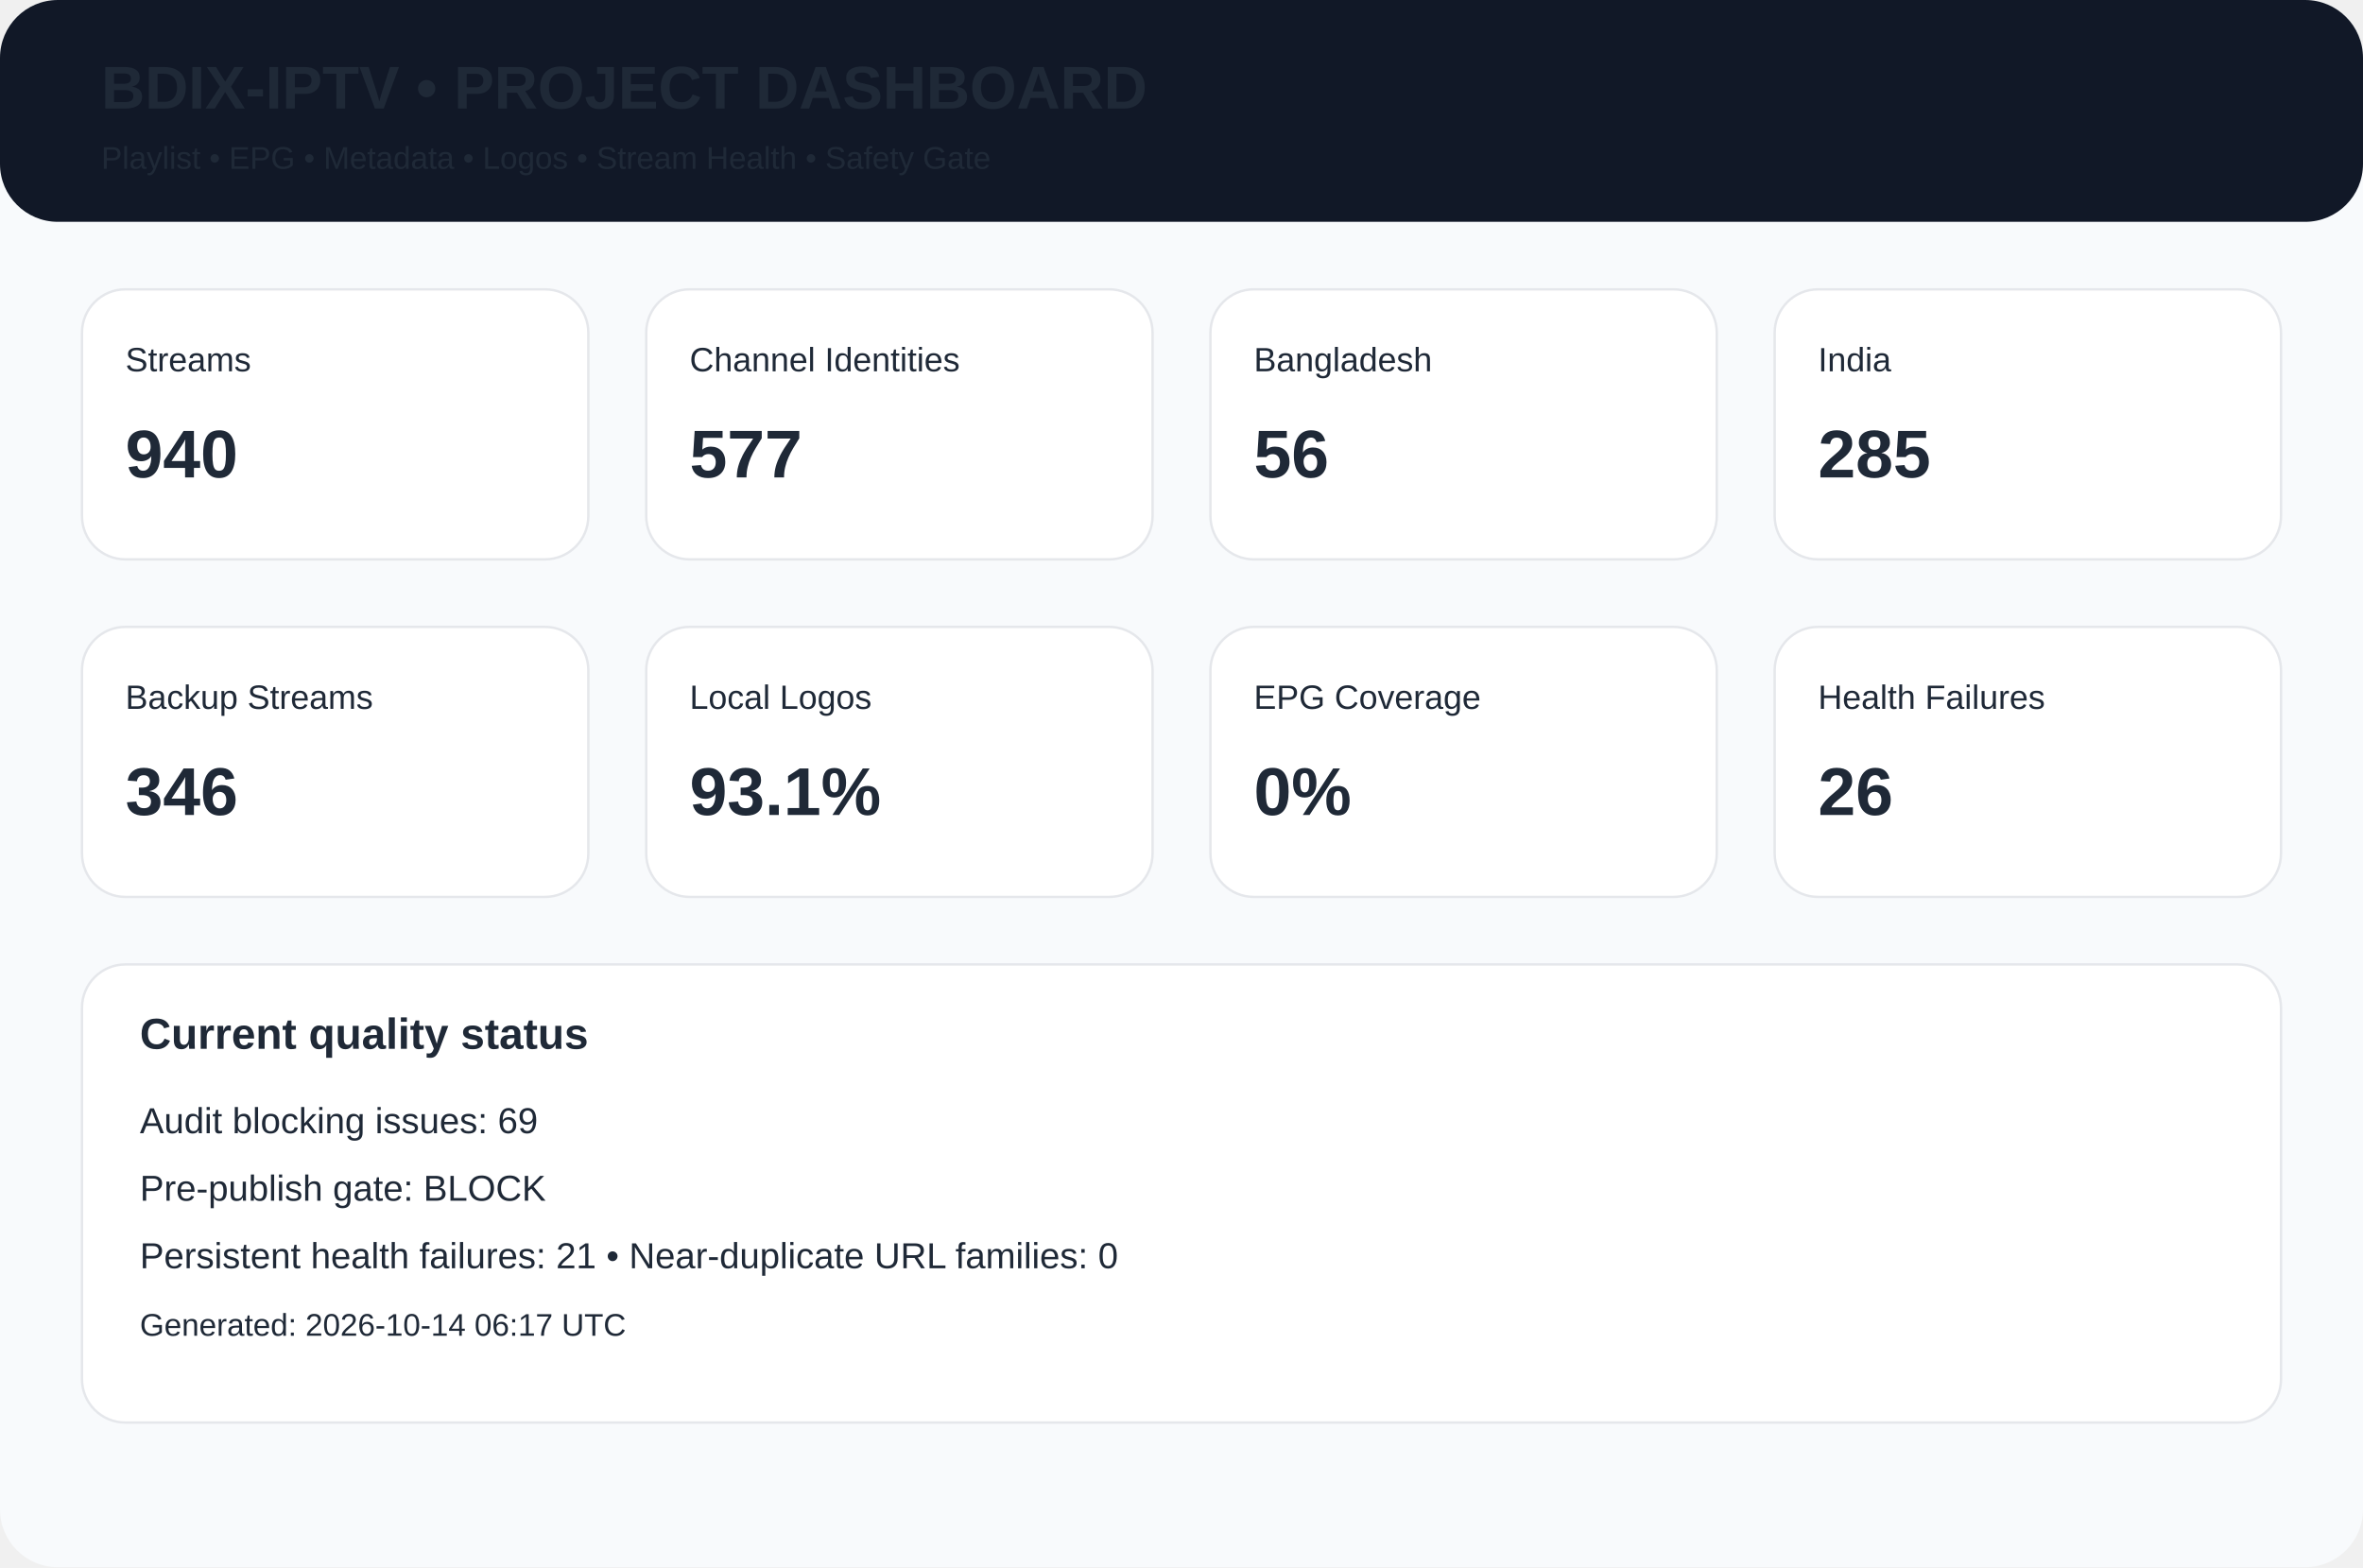
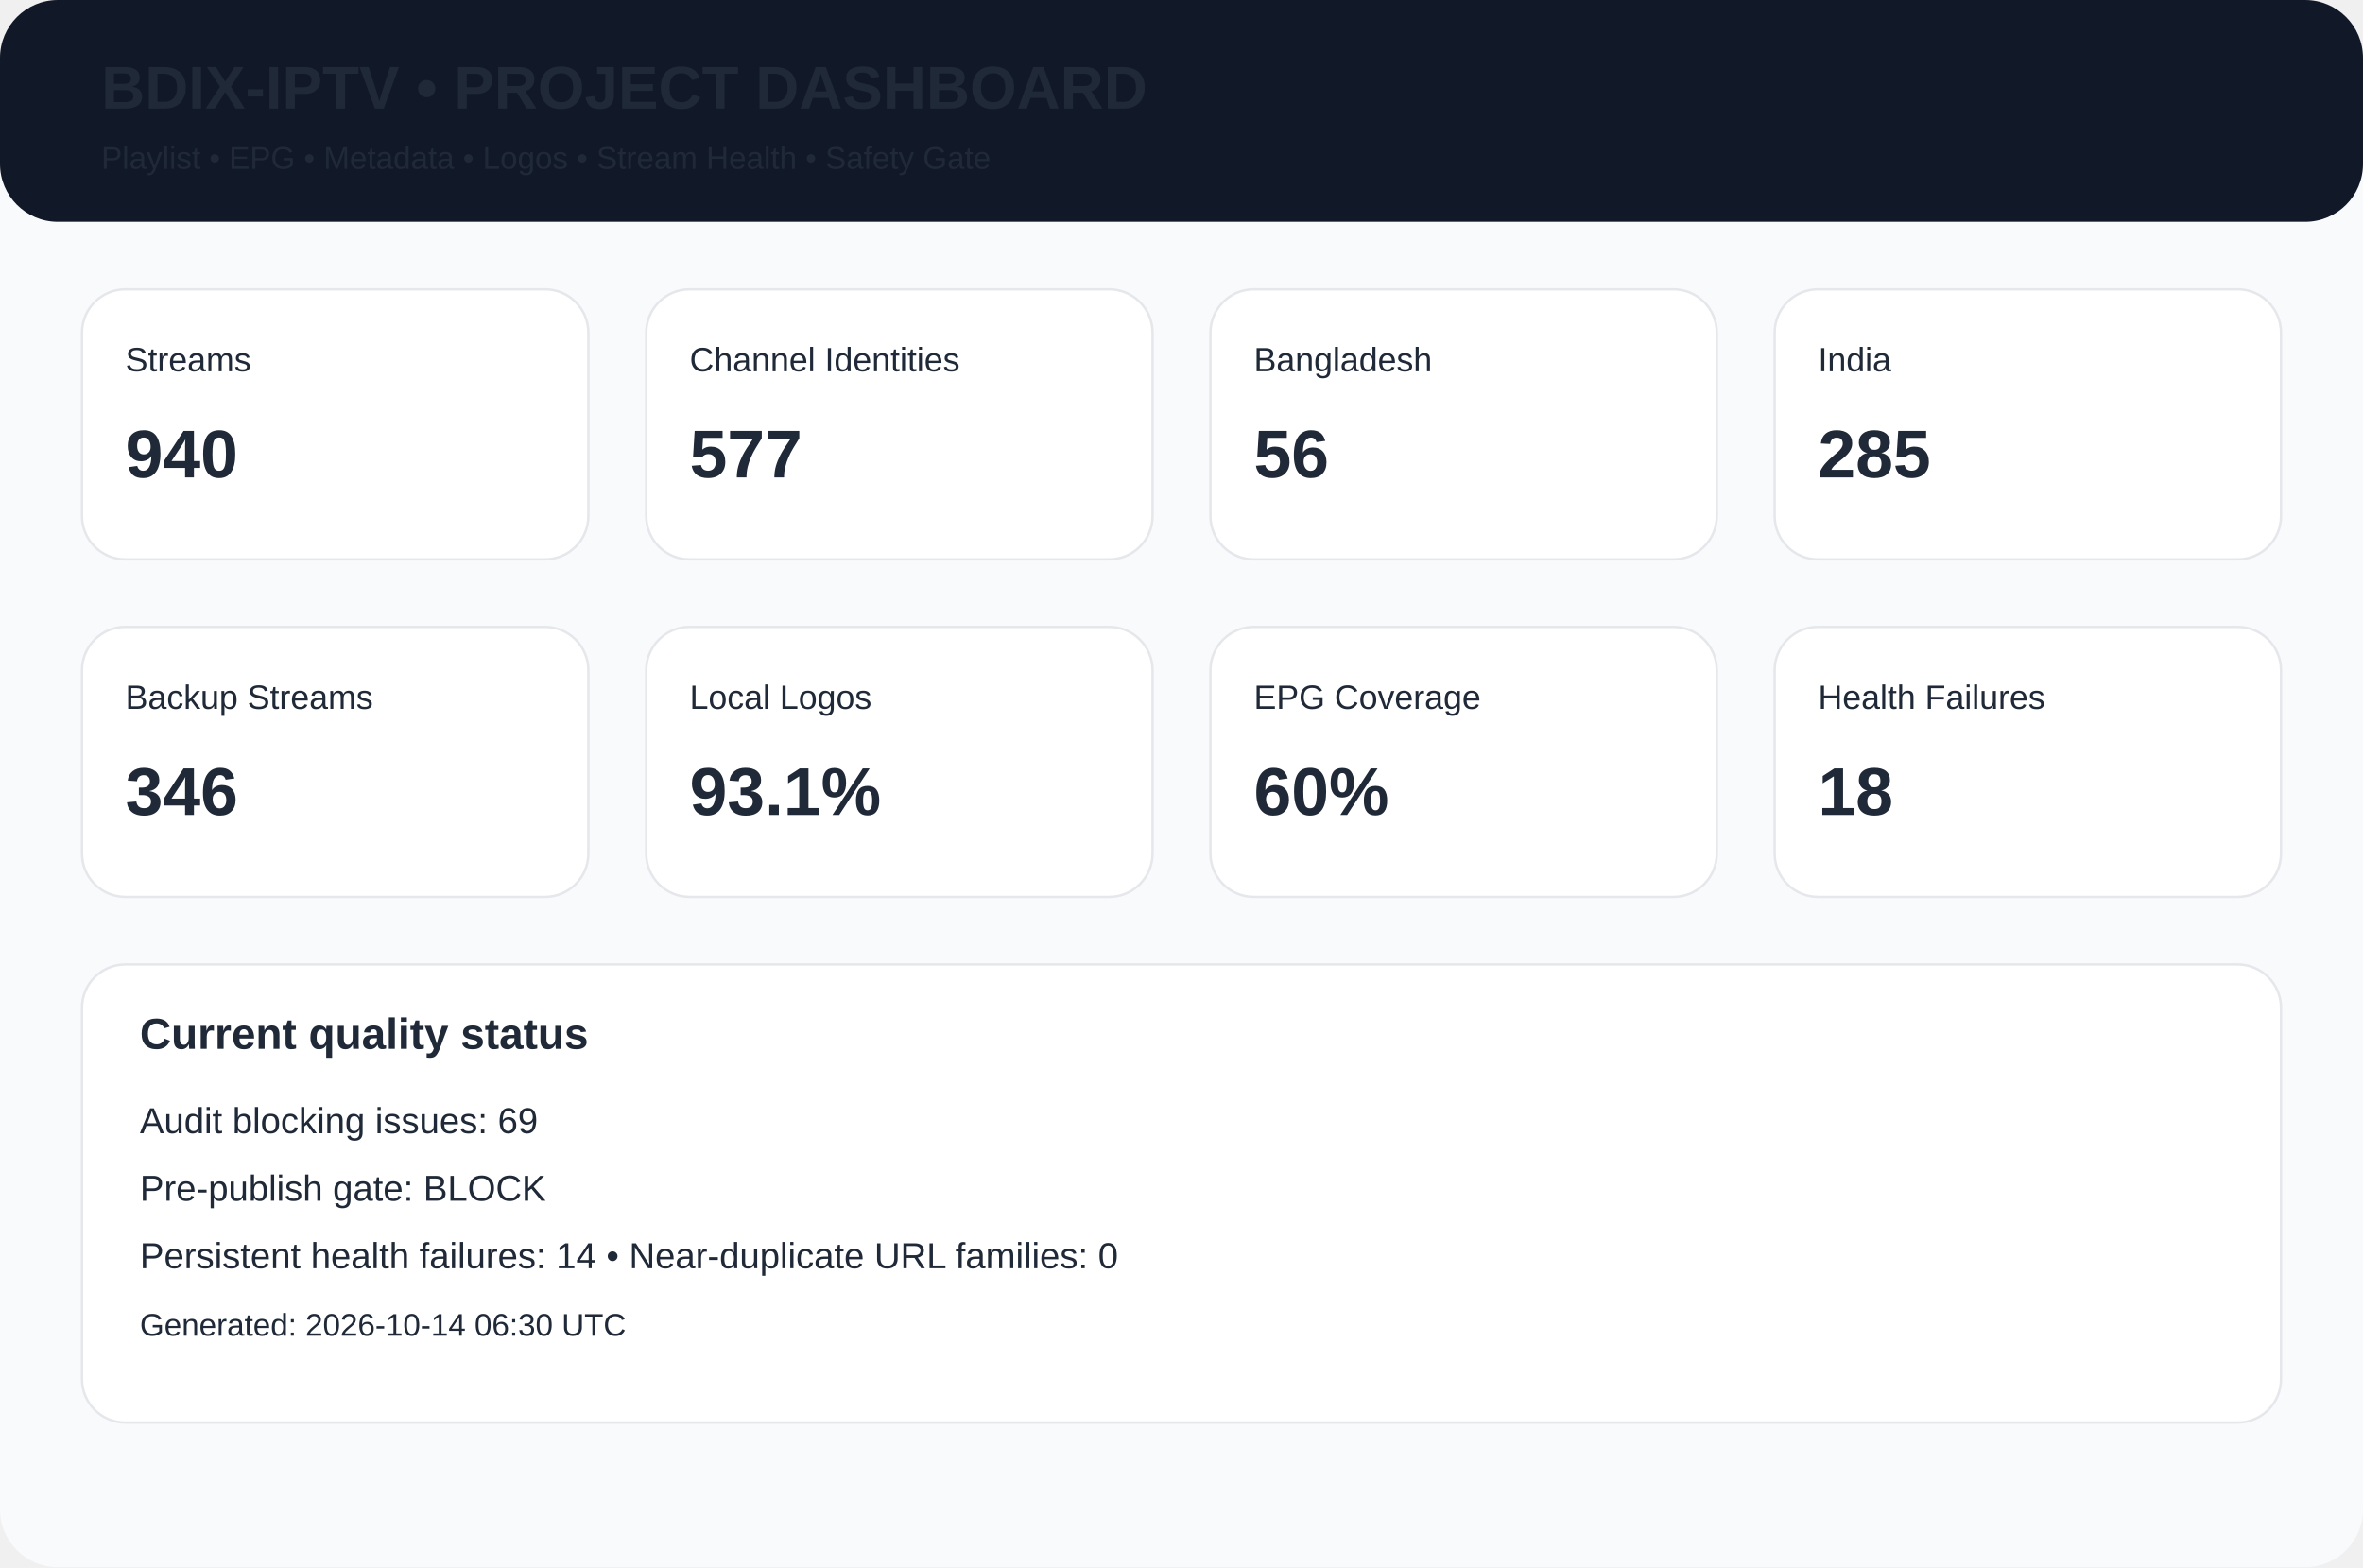
<svg xmlns="http://www.w3.org/2000/svg" width="980" height="650" viewBox="0 0 980 650">
  <rect width="980" height="650" rx="24" fill="#f8fafc" />
  <rect width="980" height="92" rx="24" fill="#111827" />
  <text x="42" y="45" font-family="Arial,Helvetica,sans-serif" font-size="25px" font-weight="700" fill="#1f2937">BDIX-IPTV • PROJECT DASHBOARD</text>
  <text x="42" y="70" font-family="Arial,Helvetica,sans-serif" font-size="13px" font-weight="400" fill="#1f2937">Playlist • EPG • Metadata • Logos • Stream Health • Safety Gate</text>
  <rect x="34" y="120" width="210" height="112" rx="18" fill="white" stroke="#e5e7eb" />
  <text x="52" y="154" font-family="Arial,Helvetica,sans-serif" font-size="14px" font-weight="400" fill="#1f2937">Streams</text>
  <text x="52" y="198" font-family="Arial,Helvetica,sans-serif" font-size="28px" font-weight="700" fill="#1f2937">940</text>
  <rect x="268" y="120" width="210" height="112" rx="18" fill="white" stroke="#e5e7eb" />
  <text x="286" y="154" font-family="Arial,Helvetica,sans-serif" font-size="14px" font-weight="400" fill="#1f2937">Channel Identities</text>
  <text x="286" y="198" font-family="Arial,Helvetica,sans-serif" font-size="28px" font-weight="700" fill="#1f2937">577</text>
  <rect x="502" y="120" width="210" height="112" rx="18" fill="white" stroke="#e5e7eb" />
  <text x="520" y="154" font-family="Arial,Helvetica,sans-serif" font-size="14px" font-weight="400" fill="#1f2937">Bangladesh</text>
  <text x="520" y="198" font-family="Arial,Helvetica,sans-serif" font-size="28px" font-weight="700" fill="#1f2937">56</text>
  <rect x="736" y="120" width="210" height="112" rx="18" fill="white" stroke="#e5e7eb" />
  <text x="754" y="154" font-family="Arial,Helvetica,sans-serif" font-size="14px" font-weight="400" fill="#1f2937">India</text>
  <text x="754" y="198" font-family="Arial,Helvetica,sans-serif" font-size="28px" font-weight="700" fill="#1f2937">285</text>
  <rect x="34" y="260" width="210" height="112" rx="18" fill="white" stroke="#e5e7eb" />
  <text x="52" y="294" font-family="Arial,Helvetica,sans-serif" font-size="14px" font-weight="400" fill="#1f2937">Backup Streams</text>
  <text x="52" y="338" font-family="Arial,Helvetica,sans-serif" font-size="28px" font-weight="700" fill="#1f2937">346</text>
  <rect x="268" y="260" width="210" height="112" rx="18" fill="white" stroke="#e5e7eb" />
  <text x="286" y="294" font-family="Arial,Helvetica,sans-serif" font-size="14px" font-weight="400" fill="#1f2937">Local Logos</text>
  <text x="286" y="338" font-family="Arial,Helvetica,sans-serif" font-size="28px" font-weight="700" fill="#1f2937">93.1%</text>
  <rect x="502" y="260" width="210" height="112" rx="18" fill="white" stroke="#e5e7eb" />
  <text x="520" y="294" font-family="Arial,Helvetica,sans-serif" font-size="14px" font-weight="400" fill="#1f2937">EPG Coverage</text>
-   <text x="520" y="338" font-family="Arial,Helvetica,sans-serif" font-size="28px" font-weight="700" fill="#1f2937">0%</text>
+   <text x="520" y="338" font-family="Arial,Helvetica,sans-serif" font-size="28px" font-weight="700" fill="#1f2937">60%</text>
  <rect x="736" y="260" width="210" height="112" rx="18" fill="white" stroke="#e5e7eb" />
  <text x="754" y="294" font-family="Arial,Helvetica,sans-serif" font-size="14px" font-weight="400" fill="#1f2937">Health Failures</text>
-   <text x="754" y="338" font-family="Arial,Helvetica,sans-serif" font-size="28px" font-weight="700" fill="#1f2937">26</text>
+   <text x="754" y="338" font-family="Arial,Helvetica,sans-serif" font-size="28px" font-weight="700" fill="#1f2937">18</text>
  <rect x="34" y="400" width="912" height="190" rx="18" fill="white" stroke="#e5e7eb" />
  <text x="58" y="435" font-family="Arial,Helvetica,sans-serif" font-size="18px" font-weight="700" fill="#1f2937">Current quality status</text>
  <text x="58" y="470" font-family="Arial,Helvetica,sans-serif" font-size="15px" font-weight="400" fill="#1f2937">Audit blocking issues: 69</text>
  <text x="58" y="498" font-family="Arial,Helvetica,sans-serif" font-size="15px" font-weight="400" fill="#1f2937">Pre-publish gate: BLOCK</text>
-   <text x="58" y="526" font-family="Arial,Helvetica,sans-serif" font-size="15px" font-weight="400" fill="#1f2937">Persistent health failures: 21 • Near-duplicate URL families: 0</text>
-   <text x="58" y="554" font-family="Arial,Helvetica,sans-serif" font-size="13px" font-weight="400" fill="#1f2937">Generated: 2026-10-14 06:17 UTC</text>
+   <text x="58" y="526" font-family="Arial,Helvetica,sans-serif" font-size="15px" font-weight="400" fill="#1f2937">Persistent health failures: 14 • Near-duplicate URL families: 0</text>
+   <text x="58" y="554" font-family="Arial,Helvetica,sans-serif" font-size="13px" font-weight="400" fill="#1f2937">Generated: 2026-10-14 06:30 UTC</text>
</svg>
